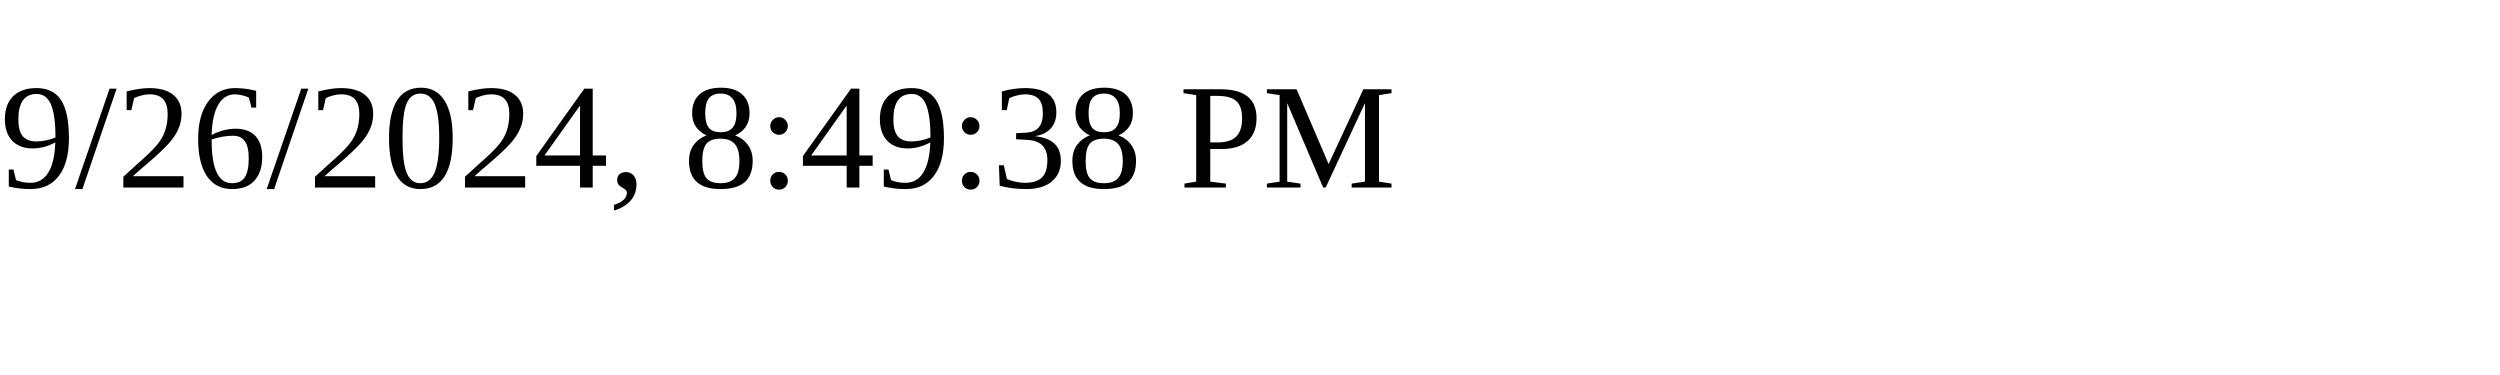
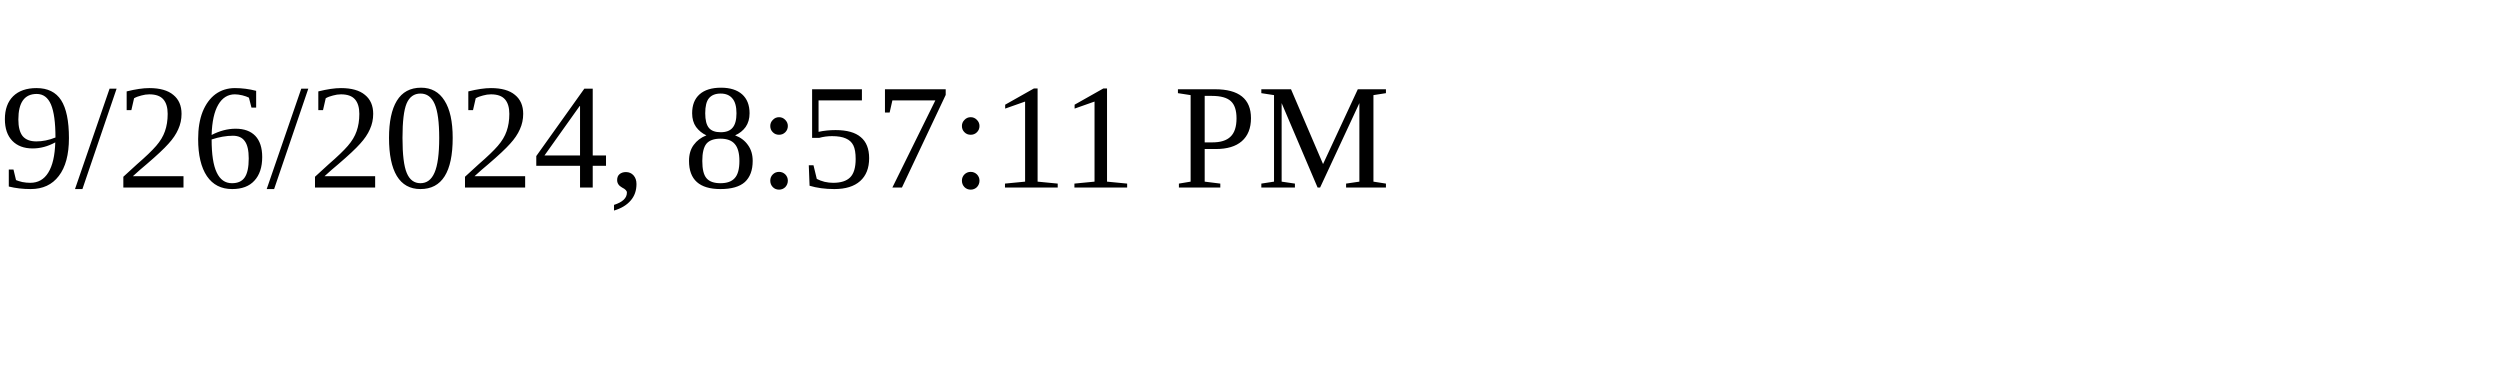
<svg xmlns="http://www.w3.org/2000/svg" height="30" width="200">
-   <text x="0" y="15">9/26/2024, 8:49:38 PM</text>
+   <text x="0" y="15">9/26/2024, 8:57:11 PM</text>
</svg>
